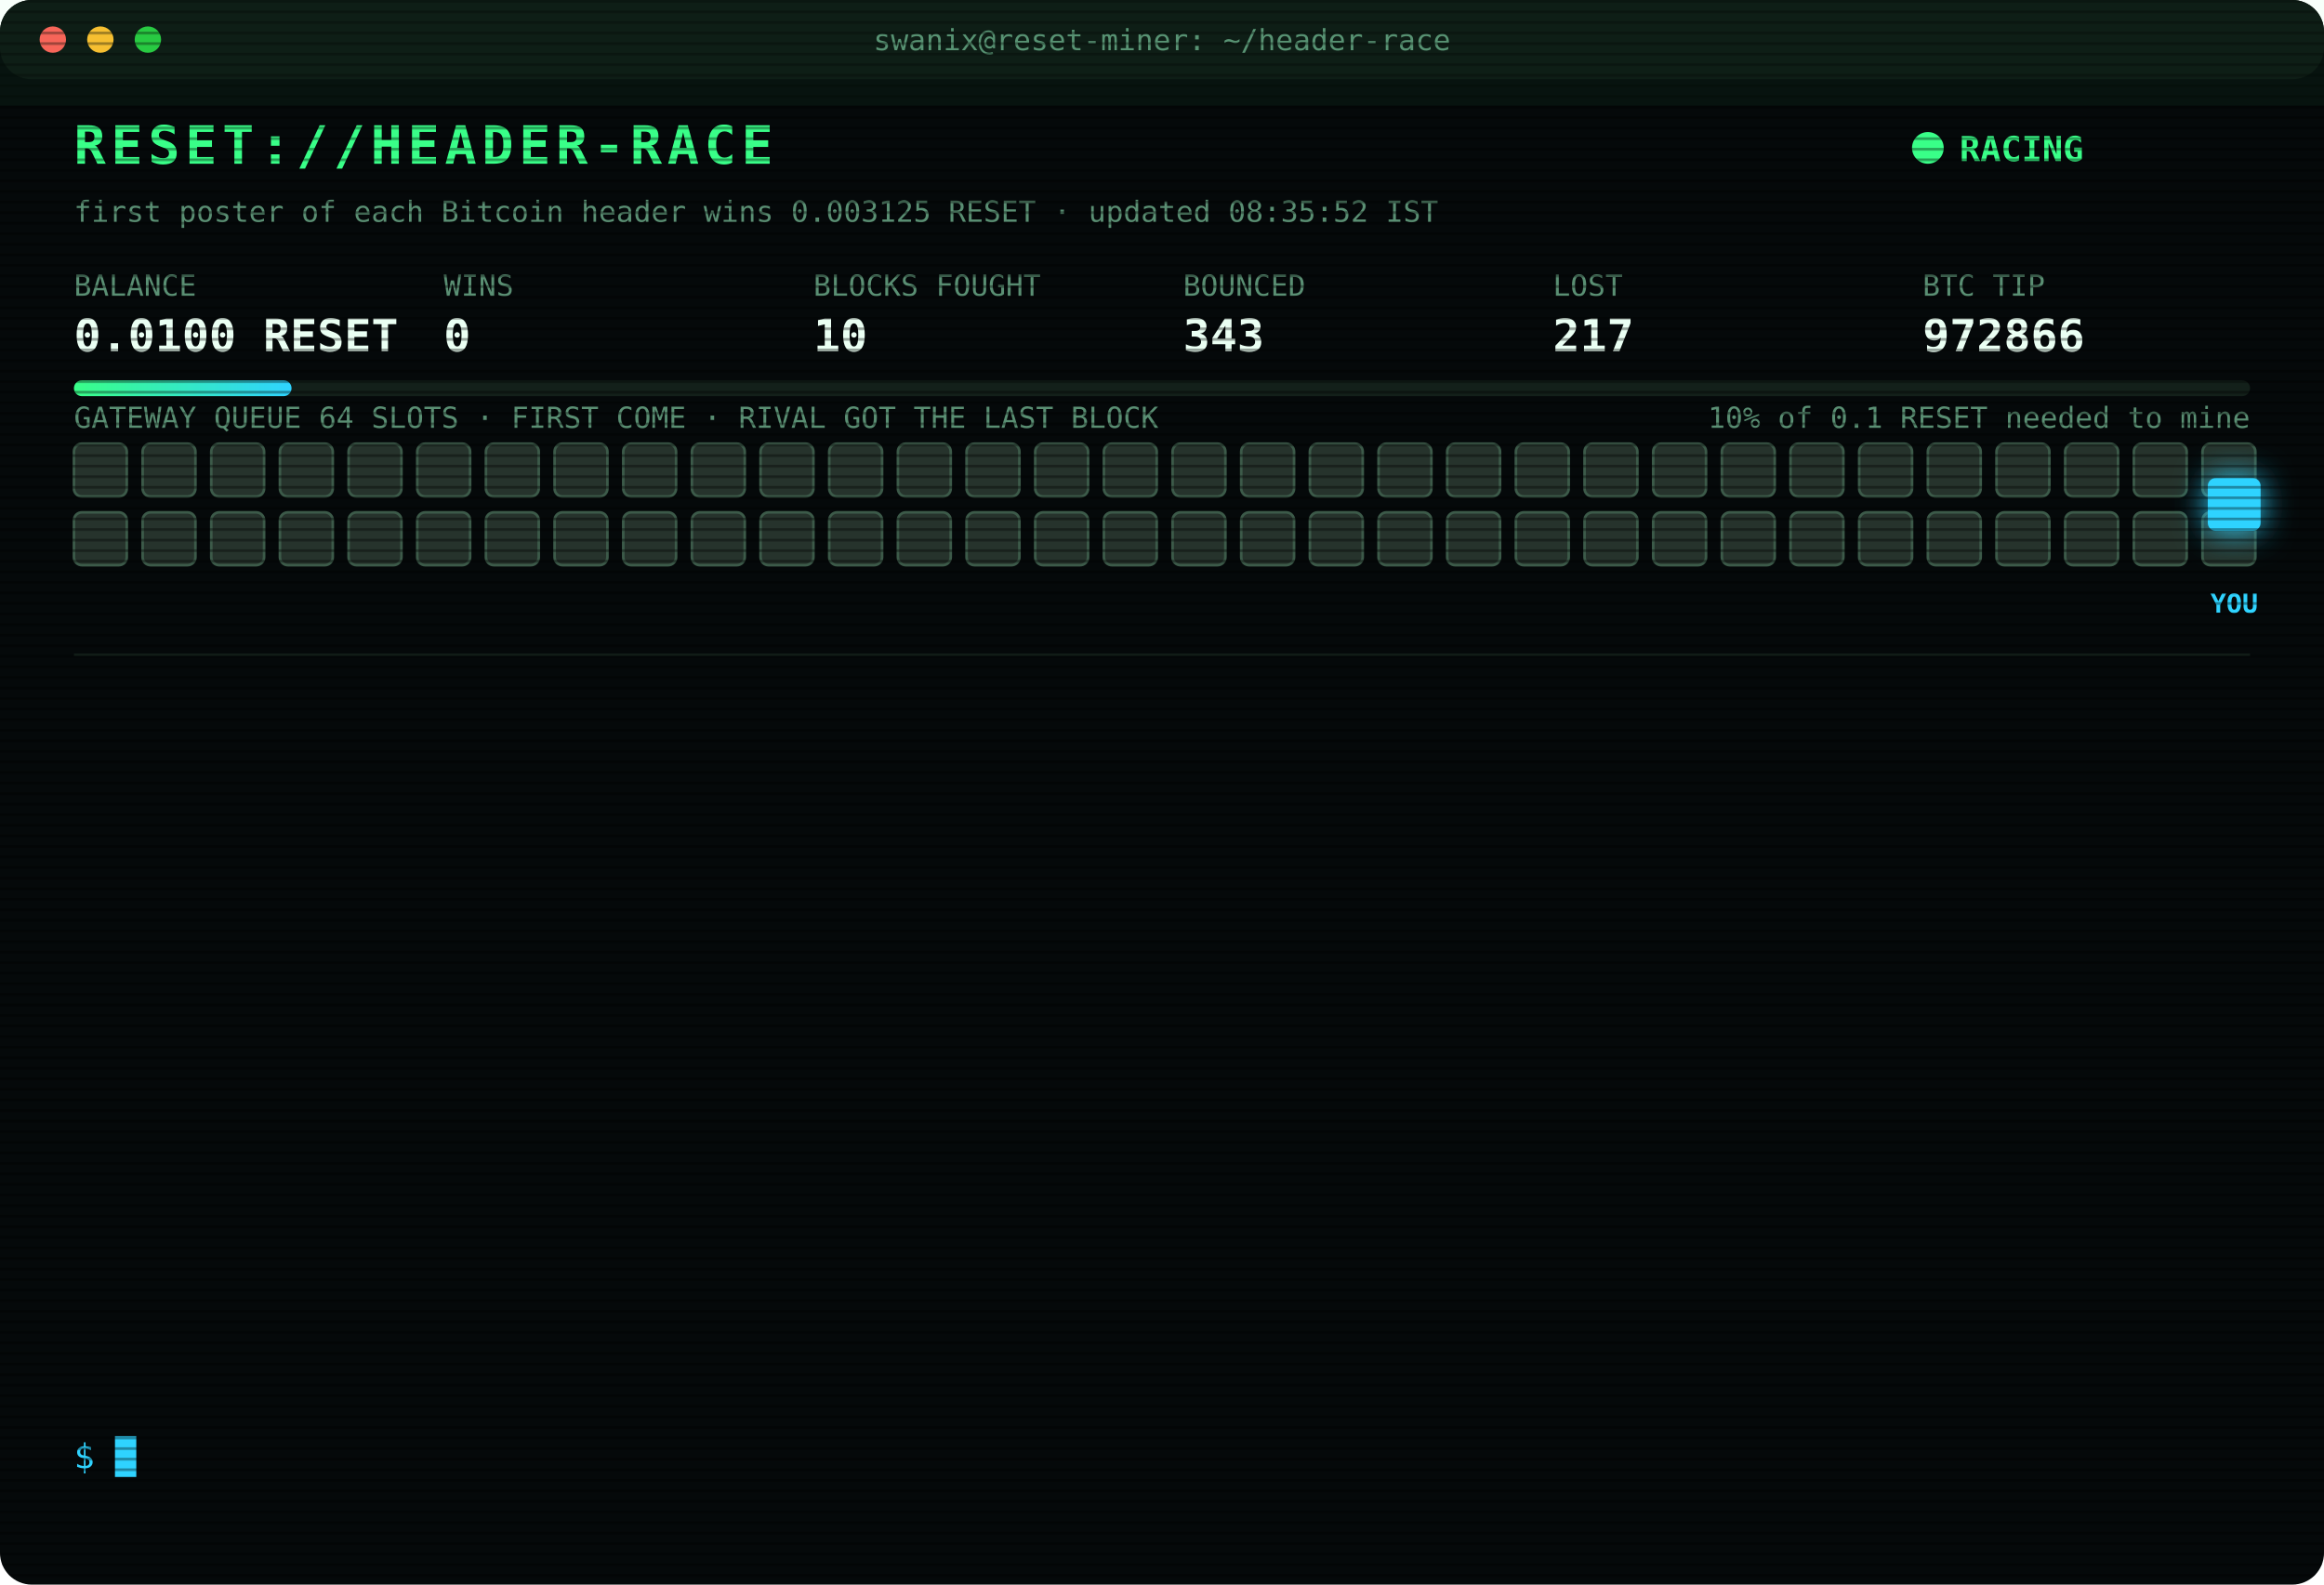
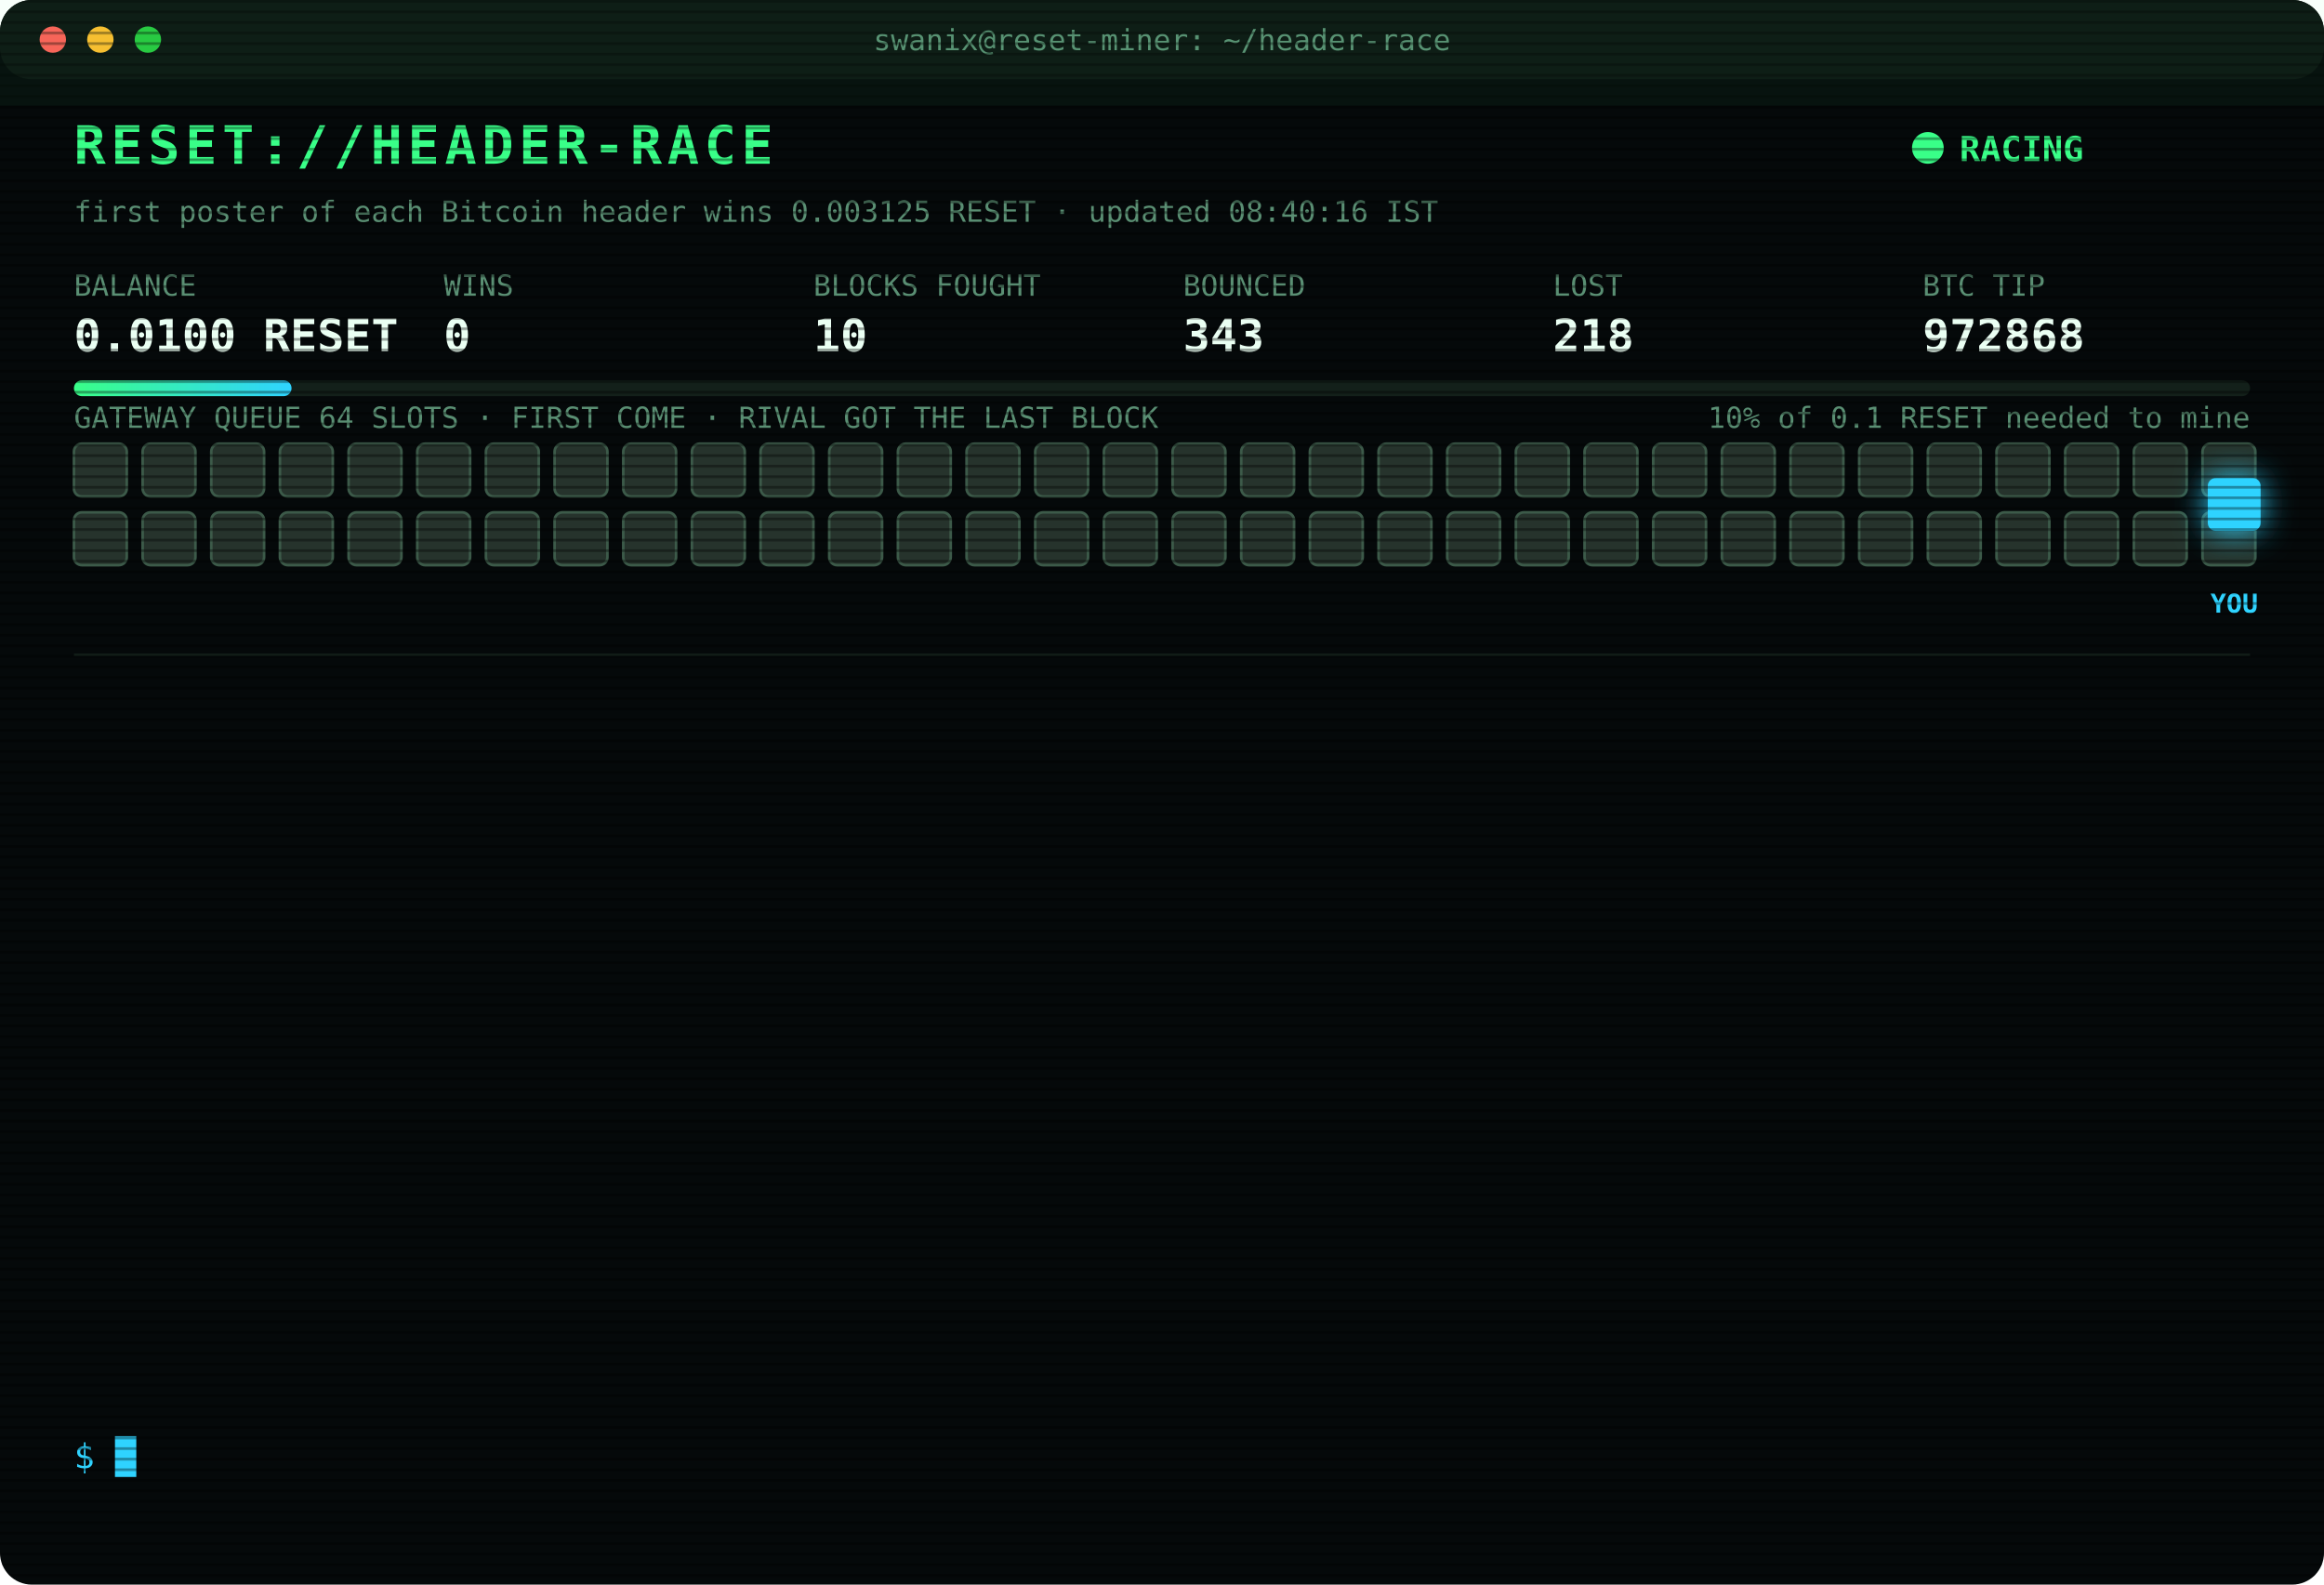
<svg xmlns="http://www.w3.org/2000/svg" width="880" height="600" viewBox="0 0 880 600" font-family="ui-monospace,SFMono-Regular,Menlo,Consolas,monospace">
  <style>
text{font-size:13px;fill:#7CFFB2}
.title{font-size:20px;font-weight:700;fill:#39FF88;letter-spacing:2px;animation:glitch 3s infinite steps(1)}
.sub{fill:#2fd3ff}.k{fill:#5a8f73;font-size:11px}.v{font-size:17px;font-weight:700;fill:#eafff3}
.ts{fill:#3f6b56}.boot{fill:#2fd3ff}.dim{fill:#5a8f73}.bad{fill:#ff4d6d}.warn{fill:#ffd23f}.mag{fill:#ff5cf0}.win{fill:#39FF88;font-weight:700}
.tag{font-size:10px;fill:#2fd3ff;font-weight:700}
.rival{fill:#26332c;stroke:#3c5a49;animation:jam 1.2s infinite alternate}
.idle{fill:#141c18;stroke:#22302a;animation:breathe 4s infinite}
.me{fill:#2fd3ff;filter:drop-shadow(0 0 6px #2fd3ff)}
.hover{animation:nudge 1.1s infinite ease-in-out}.bounce{animation:kick 1.4s infinite}
.ln{opacity:0;animation:in .4s forwards}
.cur{animation:blink 1s infinite steps(1)}
.scan{animation:scan 6s infinite linear}
.led{animation:blink 1.4s infinite}
@keyframes in{from{opacity:0;transform:translateX(-6px)}to{opacity:1;transform:none}}
@keyframes blink{50%{opacity:0}}
@keyframes jam{to{fill:#33463b}}
@keyframes breathe{50%{opacity:.4}}
@keyframes nudge{50%{transform:translateX(-10px)}}
@keyframes kick{0%,100%{transform:none}30%{transform:translateX(-14px)}55%{transform:translateX(10px) translateY(-6px)}}
@keyframes glitch{0%,92%{transform:none}93%{transform:translateX(2px);fill:#ff4d6d}95%{transform:translateX(-2px);fill:#2fd3ff}97%{transform:none}}
@keyframes scan{from{transform:translateY(-40px)}to{transform:translateY(600px)}}
</style>
  <defs>
    <pattern id="sl" width="4" height="4" patternUnits="userSpaceOnUse">
      <rect width="4" height="1" fill="#000" opacity=".35" />
    </pattern>
    <linearGradient id="bar">
      <stop offset="0" stop-color="#39FF88" />
      <stop offset="1" stop-color="#2fd3ff" />
    </linearGradient>
  </defs>
  <rect width="880" height="600" rx="12" fill="#05090a" />
  <rect width="880" height="30" rx="12" fill="#0d1512" />
  <circle cx="20" cy="15" r="5" fill="#ff5f57" />
  <circle cx="38" cy="15" r="5" fill="#febc2e" />
  <circle cx="56" cy="15" r="5" fill="#28c840" />
  <text x="440" y="19" text-anchor="middle" class="k">swanix@reset-miner: ~/header-race</text>
  <text x="28" y="62" class="title">RESET://HEADER-RACE</text>
  <circle class="led" cx="730" cy="56" r="6" fill="#39FF88" />
  <text x="742" y="61" class="win">RACING</text>
-   <text x="28" y="84" class="k">first poster of each Bitcoin header wins 0.003125 RESET · updated 08:35:52 IST</text>
+   <text x="28" y="84" class="k">first poster of each Bitcoin header wins 0.003125 RESET · updated 08:40:16 IST</text>
  <text x="28" y="112" class="k">BALANCE</text>
  <text x="28" y="133" class="v">0.0100 RESET</text>
  <text x="168" y="112" class="k">WINS</text>
  <text x="168" y="133" class="v">0</text>
  <text x="308" y="112" class="k">BLOCKS FOUGHT</text>
  <text x="308" y="133" class="v">10</text>
  <text x="448" y="112" class="k">BOUNCED</text>
  <text x="448" y="133" class="v">343</text>
  <text x="588" y="112" class="k">LOST</text>
-   <text x="588" y="133" class="v">217</text>
+   <text x="588" y="133" class="v">218</text>
  <text x="728" y="112" class="k">BTC TIP</text>
-   <text x="728" y="133" class="v">972866</text>
+   <text x="728" y="133" class="v">972868</text>
  <rect x="28" y="144" width="824" height="6" rx="3" fill="#13201a" />
  <rect x="28" y="144" width="82.4" height="6" rx="3" fill="url(#bar)" />
  <text x="852" y="162" text-anchor="end" class="k">10% of 0.1 RESET needed to mine</text>
  <text x="28" y="162" class="k">GATEWAY QUEUE 64 SLOTS · FIRST COME · RIVAL GOT THE LAST BLOCK</text>
  <rect class="rival" x="28" y="168" width="20" height="20" rx="3" style="animation-delay:0.00s" />
  <rect class="rival" x="54" y="168" width="20" height="20" rx="3" style="animation-delay:0.05s" />
  <rect class="rival" x="80" y="168" width="20" height="20" rx="3" style="animation-delay:0.10s" />
  <rect class="rival" x="106" y="168" width="20" height="20" rx="3" style="animation-delay:0.15s" />
  <rect class="rival" x="132" y="168" width="20" height="20" rx="3" style="animation-delay:0.20s" />
  <rect class="rival" x="158" y="168" width="20" height="20" rx="3" style="animation-delay:0.25s" />
  <rect class="rival" x="184" y="168" width="20" height="20" rx="3" style="animation-delay:0.30s" />
  <rect class="rival" x="210" y="168" width="20" height="20" rx="3" style="animation-delay:0.35s" />
  <rect class="rival" x="236" y="168" width="20" height="20" rx="3" style="animation-delay:0.40s" />
  <rect class="rival" x="262" y="168" width="20" height="20" rx="3" style="animation-delay:0.45s" />
  <rect class="rival" x="288" y="168" width="20" height="20" rx="3" style="animation-delay:0.50s" />
  <rect class="rival" x="314" y="168" width="20" height="20" rx="3" style="animation-delay:0.55s" />
  <rect class="rival" x="340" y="168" width="20" height="20" rx="3" style="animation-delay:0.60s" />
  <rect class="rival" x="366" y="168" width="20" height="20" rx="3" style="animation-delay:0.65s" />
  <rect class="rival" x="392" y="168" width="20" height="20" rx="3" style="animation-delay:0.70s" />
  <rect class="rival" x="418" y="168" width="20" height="20" rx="3" style="animation-delay:0.75s" />
  <rect class="rival" x="444" y="168" width="20" height="20" rx="3" style="animation-delay:0.80s" />
  <rect class="rival" x="470" y="168" width="20" height="20" rx="3" style="animation-delay:0.85s" />
  <rect class="rival" x="496" y="168" width="20" height="20" rx="3" style="animation-delay:0.90s" />
  <rect class="rival" x="522" y="168" width="20" height="20" rx="3" style="animation-delay:0.95s" />
  <rect class="rival" x="548" y="168" width="20" height="20" rx="3" style="animation-delay:1.00s" />
  <rect class="rival" x="574" y="168" width="20" height="20" rx="3" style="animation-delay:1.05s" />
  <rect class="rival" x="600" y="168" width="20" height="20" rx="3" style="animation-delay:1.10s" />
  <rect class="rival" x="626" y="168" width="20" height="20" rx="3" style="animation-delay:1.15s" />
  <rect class="rival" x="652" y="168" width="20" height="20" rx="3" style="animation-delay:1.20s" />
  <rect class="rival" x="678" y="168" width="20" height="20" rx="3" style="animation-delay:1.25s" />
  <rect class="rival" x="704" y="168" width="20" height="20" rx="3" style="animation-delay:1.30s" />
  <rect class="rival" x="730" y="168" width="20" height="20" rx="3" style="animation-delay:1.35s" />
  <rect class="rival" x="756" y="168" width="20" height="20" rx="3" style="animation-delay:1.40s" />
  <rect class="rival" x="782" y="168" width="20" height="20" rx="3" style="animation-delay:1.45s" />
  <rect class="rival" x="808" y="168" width="20" height="20" rx="3" style="animation-delay:1.50s" />
  <rect class="rival" x="834" y="168" width="20" height="20" rx="3" style="animation-delay:1.55s" />
  <rect class="rival" x="28" y="194" width="20" height="20" rx="3" style="animation-delay:1.60s" />
  <rect class="rival" x="54" y="194" width="20" height="20" rx="3" style="animation-delay:1.65s" />
  <rect class="rival" x="80" y="194" width="20" height="20" rx="3" style="animation-delay:1.70s" />
  <rect class="rival" x="106" y="194" width="20" height="20" rx="3" style="animation-delay:1.75s" />
  <rect class="rival" x="132" y="194" width="20" height="20" rx="3" style="animation-delay:1.80s" />
  <rect class="rival" x="158" y="194" width="20" height="20" rx="3" style="animation-delay:1.85s" />
  <rect class="rival" x="184" y="194" width="20" height="20" rx="3" style="animation-delay:1.90s" />
  <rect class="rival" x="210" y="194" width="20" height="20" rx="3" style="animation-delay:1.95s" />
  <rect class="rival" x="236" y="194" width="20" height="20" rx="3" style="animation-delay:2.00s" />
  <rect class="rival" x="262" y="194" width="20" height="20" rx="3" style="animation-delay:2.05s" />
  <rect class="rival" x="288" y="194" width="20" height="20" rx="3" style="animation-delay:2.10s" />
  <rect class="rival" x="314" y="194" width="20" height="20" rx="3" style="animation-delay:2.15s" />
  <rect class="rival" x="340" y="194" width="20" height="20" rx="3" style="animation-delay:2.20s" />
  <rect class="rival" x="366" y="194" width="20" height="20" rx="3" style="animation-delay:2.25s" />
  <rect class="rival" x="392" y="194" width="20" height="20" rx="3" style="animation-delay:2.30s" />
  <rect class="rival" x="418" y="194" width="20" height="20" rx="3" style="animation-delay:2.35s" />
  <rect class="rival" x="444" y="194" width="20" height="20" rx="3" style="animation-delay:2.40s" />
  <rect class="rival" x="470" y="194" width="20" height="20" rx="3" style="animation-delay:2.45s" />
  <rect class="rival" x="496" y="194" width="20" height="20" rx="3" style="animation-delay:2.50s" />
  <rect class="rival" x="522" y="194" width="20" height="20" rx="3" style="animation-delay:2.55s" />
  <rect class="rival" x="548" y="194" width="20" height="20" rx="3" style="animation-delay:2.60s" />
  <rect class="rival" x="574" y="194" width="20" height="20" rx="3" style="animation-delay:2.65s" />
  <rect class="rival" x="600" y="194" width="20" height="20" rx="3" style="animation-delay:2.70s" />
  <rect class="rival" x="626" y="194" width="20" height="20" rx="3" style="animation-delay:2.75s" />
  <rect class="rival" x="652" y="194" width="20" height="20" rx="3" style="animation-delay:2.80s" />
  <rect class="rival" x="678" y="194" width="20" height="20" rx="3" style="animation-delay:2.85s" />
  <rect class="rival" x="704" y="194" width="20" height="20" rx="3" style="animation-delay:2.90s" />
  <rect class="rival" x="730" y="194" width="20" height="20" rx="3" style="animation-delay:2.95s" />
  <rect class="rival" x="756" y="194" width="20" height="20" rx="3" style="animation-delay:3.00s" />
  <rect class="rival" x="782" y="194" width="20" height="20" rx="3" style="animation-delay:3.05s" />
  <rect class="rival" x="808" y="194" width="20" height="20" rx="3" style="animation-delay:3.10s" />
  <rect class="rival" x="834" y="194" width="20" height="20" rx="3" style="animation-delay:3.15s" />
  <g class="hover">
    <rect class="me" x="836" y="181" width="20" height="20" rx="3" />
    <text class="tag" x="846" y="232" text-anchor="middle">YOU</text>
  </g>
  <line x1="28" x2="852" y1="248" y2="248" stroke="#13201a" />
  <g class="ln" style="animation-delay:0.40s">
-     <text x="28" y="270" class="ts">06:26:21</text>
-     <text x="104" y="270" class="bad">[LOST] #972854 taken by a rival miner</text>
+     <text x="28" y="270" class="ts">06:37:52</text>
+     <text x="104" y="270" class="bad">[LOST] #972855 taken by a rival miner</text>
  </g>
  <g class="ln" style="animation-delay:0.65s">
-     <text x="28" y="292" class="ts">06:37:52</text>
-     <text x="104" y="292" class="bad">[LOST] #972855 taken by a rival miner</text>
+     <text x="28" y="292" class="ts">06:45:28</text>
+     <text x="104" y="292" class="bad">[LOST] #972856 taken by a rival miner</text>
  </g>
  <g class="ln" style="animation-delay:0.90s">
-     <text x="28" y="314" class="ts">06:45:28</text>
-     <text x="104" y="314" class="bad">[LOST] #972856 taken by a rival miner</text>
+     <text x="28" y="314" class="ts">07:16:51</text>
+     <text x="104" y="314" class="bad">[LOST] #972857 taken by a rival miner</text>
  </g>
  <g class="ln" style="animation-delay:1.15s">
-     <text x="28" y="336" class="ts">07:16:51</text>
-     <text x="104" y="336" class="bad">[LOST] #972857 taken by a rival miner</text>
+     <text x="28" y="336" class="ts">07:27:34</text>
+     <text x="104" y="336" class="bad">[LOST] #972858 taken by a rival miner</text>
  </g>
  <g class="ln" style="animation-delay:1.40s">
-     <text x="28" y="358" class="ts">07:27:34</text>
-     <text x="104" y="358" class="bad">[LOST] #972858 taken by a rival miner</text>
+     <text x="28" y="358" class="ts">07:34:38</text>
+     <text x="104" y="358" class="bad">[LOST] #972859 taken by a rival miner</text>
  </g>
  <g class="ln" style="animation-delay:1.65s">
-     <text x="28" y="380" class="ts">07:34:38</text>
-     <text x="104" y="380" class="bad">[LOST] #972859 taken by a rival miner</text>
+     <text x="28" y="380" class="ts">07:38:28</text>
+     <text x="104" y="380" class="bad">[LOST] #972860 taken by a rival miner</text>
  </g>
  <g class="ln" style="animation-delay:1.90s">
-     <text x="28" y="402" class="ts">07:38:28</text>
-     <text x="104" y="402" class="bad">[LOST] #972860 taken by a rival miner</text>
+     <text x="28" y="402" class="ts">07:40:30</text>
+     <text x="104" y="402" class="dim">[STINT END] calls 768 · wins 0</text>
  </g>
  <g class="ln" style="animation-delay:2.15s">
-     <text x="28" y="424" class="ts">07:40:30</text>
-     <text x="104" y="424" class="dim">[STINT END] calls 768 · wins 0</text>
+     <text x="28" y="424" class="ts">07:45:23</text>
+     <text x="104" y="424" class="boot">[BOOT] racer v3 online · 3 feeds · stint 340m</text>
  </g>
  <g class="ln" style="animation-delay:2.40s">
-     <text x="28" y="446" class="ts">07:45:23</text>
-     <text x="104" y="446" class="boot">[BOOT] racer v3 online · 3 feeds · stint 340m</text>
+     <text x="28" y="446" class="ts">08:11:29</text>
+     <text x="104" y="446" class="bad">[LOST] #972862 taken by a rival miner</text>
  </g>
  <g class="ln" style="animation-delay:2.65s">
-     <text x="28" y="468" class="ts">08:11:29</text>
-     <text x="104" y="468" class="bad">[LOST] #972862 taken by a rival miner</text>
+     <text x="28" y="468" class="ts">08:27:46</text>
+     <text x="104" y="468" class="bad">[LOST] #972864 taken by a rival miner</text>
  </g>
  <g class="ln" style="animation-delay:2.90s">
-     <text x="28" y="490" class="ts">08:27:46</text>
-     <text x="104" y="490" class="bad">[LOST] #972864 taken by a rival miner</text>
+     <text x="28" y="490" class="ts">08:30:15</text>
+     <text x="104" y="490" class="bad">[LOST] #972865 taken by a rival miner</text>
  </g>
  <g class="ln" style="animation-delay:3.15s">
-     <text x="28" y="512" class="ts">08:30:15</text>
-     <text x="104" y="512" class="bad">[LOST] #972865 taken by a rival miner</text>
+     <text x="28" y="512" class="ts">08:35:52</text>
+     <text x="104" y="512" class="bad">[LOST] #972866 taken by a rival miner</text>
  </g>
  <g class="ln" style="animation-delay:3.40s">
-     <text x="28" y="534" class="ts">08:35:52</text>
-     <text x="104" y="534" class="bad">[LOST] #972866 taken by a rival miner</text>
+     <text x="28" y="534" class="ts">08:40:16</text>
+     <text x="104" y="534" class="bad">[LOST] #972868 taken by a rival miner</text>
  </g>
  <text x="28" y="556" class="sub">$ <tspan class="cur">█</tspan>
  </text>
  <rect width="880" height="600" rx="12" fill="url(#sl)" pointer-events="none" />
  <rect class="scan" width="880" height="40" fill="#39FF88" opacity=".04" />
</svg>
